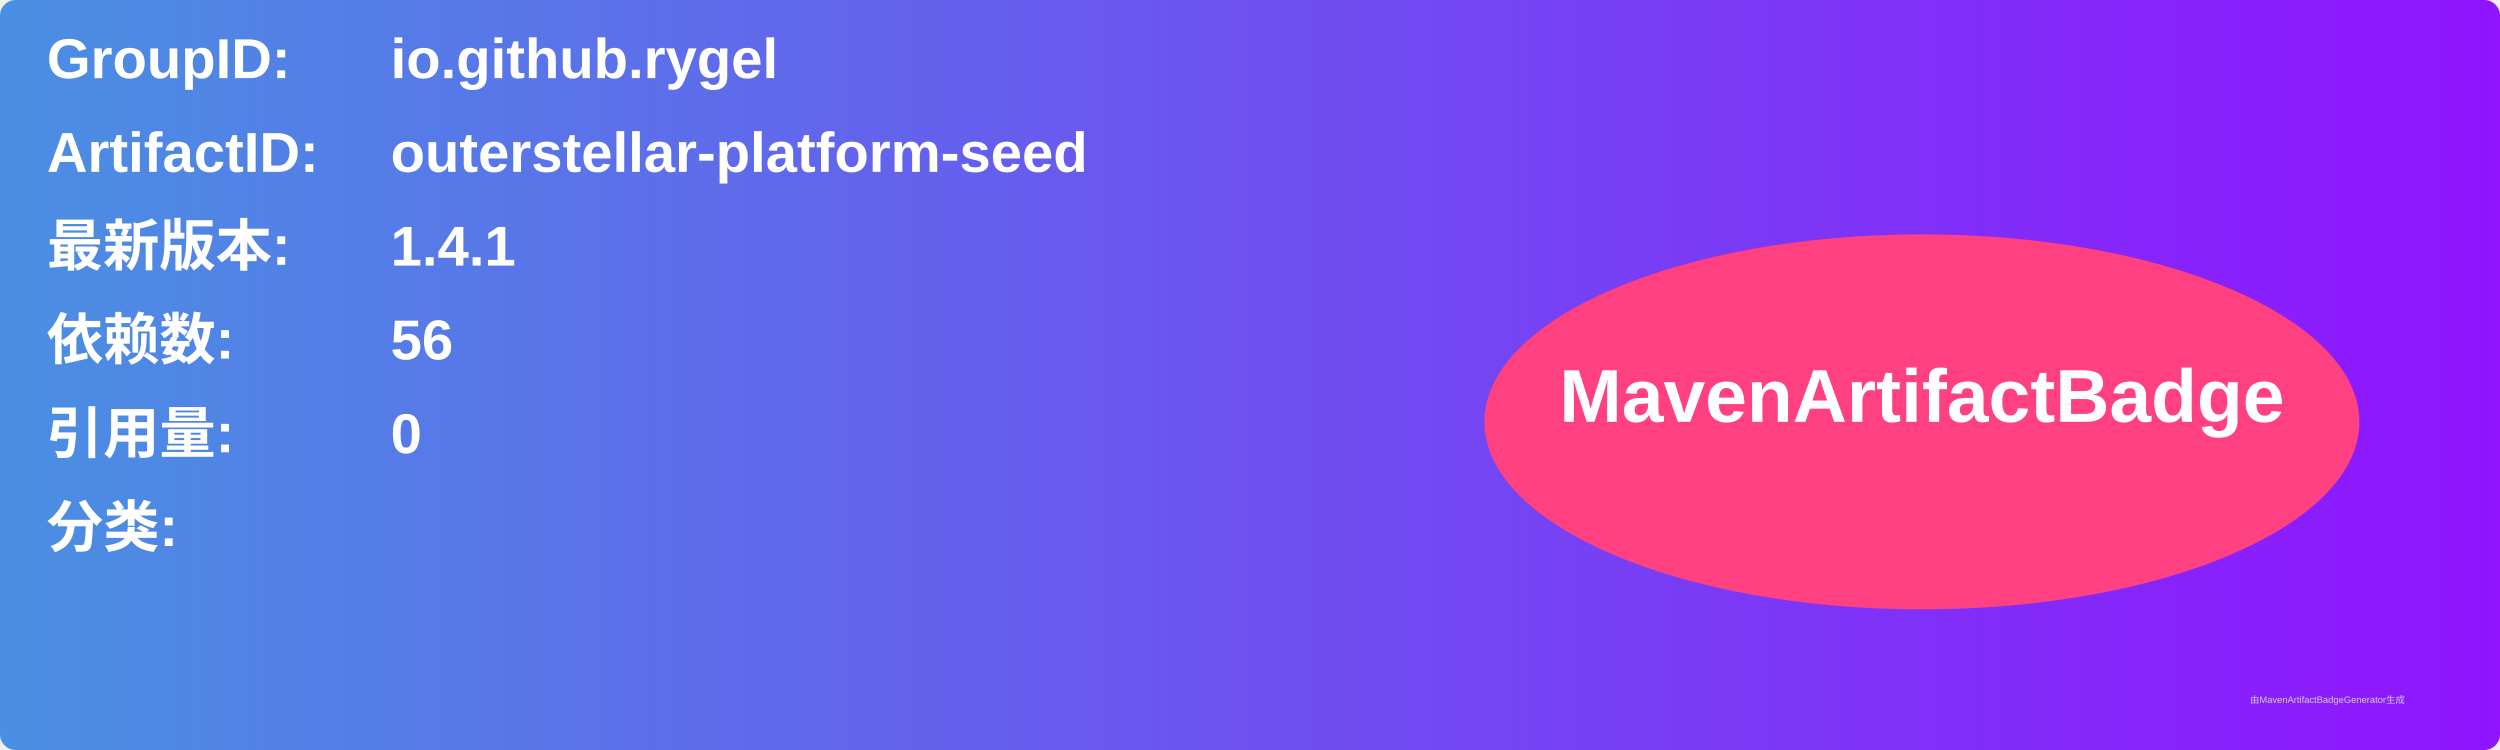
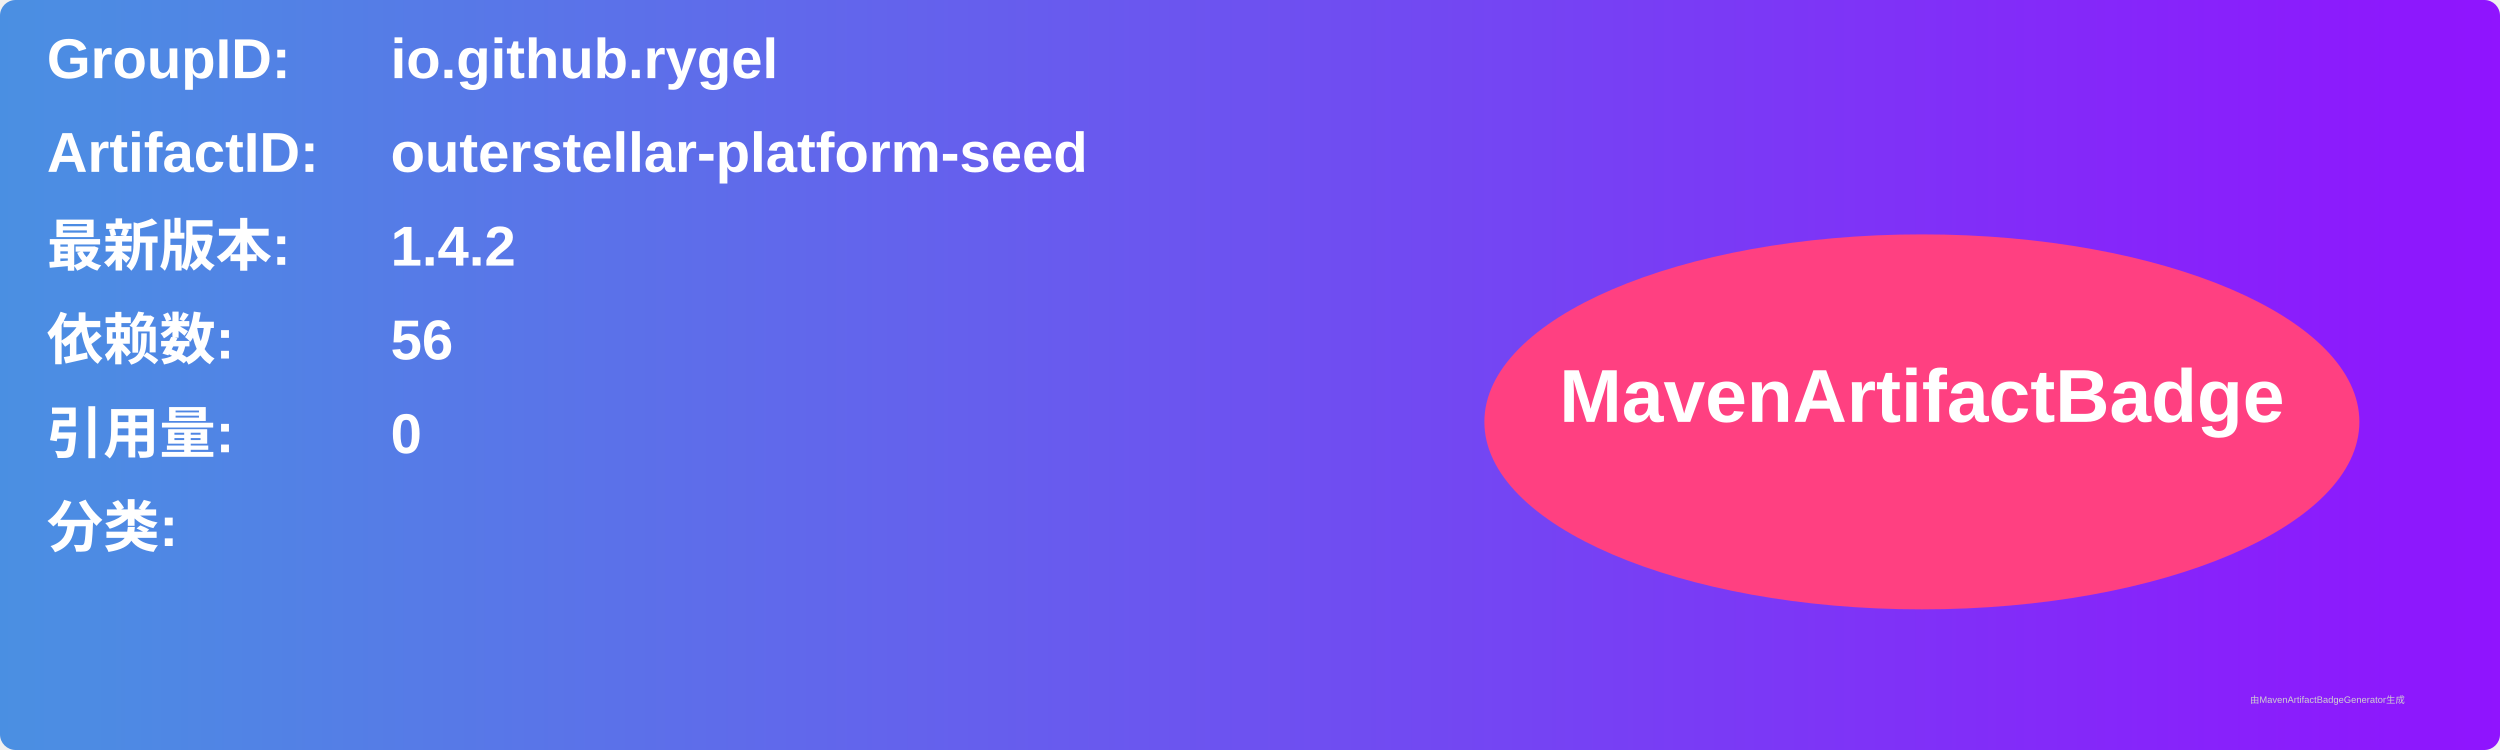
<svg xmlns="http://www.w3.org/2000/svg" width="800" height="240" viewBox="0 0 800 240">
  <linearGradient id="grad" x1="0%" y1="0%" x2="100%" y2="0%">
    <stop offset="0%" stop-color="#4a90e2" />
    <stop offset="100%" stop-color="#9013fe" />
  </linearGradient>
  <rect width="100%" height="100%" rx="5" ry="5" fill="url(#grad)" />
  <g transform="translate(15, 15)">
    <text x="0" y="10" font-family="Arial" font-size="18" fill="white" font-weight="bold" width="260">GroupID:</text>
    <text x="110" y="10" font-family="Arial" font-size="18" fill="white" font-weight="bold" width="460">io.github.rygel</text>
    <text x="0" y="40" font-family="Arial" font-size="18" fill="white" font-weight="bold" width="260">ArtifactID:</text>
    <text x="110" y="40" font-family="Arial" font-size="18" fill="white" font-weight="bold" width="460">outerstellar-platform-seed</text>
    <text x="0" y="70" font-family="Arial" font-size="18" fill="white" font-weight="bold">最新版本:</text>
    <text x="110" y="70" font-family="Arial" font-size="18" fill="white" font-weight="bold">
-       <tspan font-weight="bold">1.4.1</tspan>
+       <tspan font-weight="bold">1.4.2</tspan>
    </text>
    <text x="0" y="100" font-family="Arial" font-size="18" fill="white" font-weight="bold">依赖数: </text>
    <text x="110" y="100" font-family="Arial" font-size="18" fill="white">
      <tspan font-weight="bold">56</tspan>
    </text>
    <text x="0" y="130" font-family="Arial" font-size="18" fill="white" font-weight="bold">引用量: </text>
    <text x="110" y="130" font-family="Arial" font-size="18" fill="white">
      <tspan font-weight="bold">0</tspan>
    </text>
    <text x="0" y="160" font-family="Arial" font-size="18" fill="white" font-weight="bold">分类:</text>
    <text x="10" y="190" font-family="Arial" font-size="10" fill="white">
      <tspan font-weight="bold" />
    </text>
    <ellipse cx="600" cy="120" rx="140" ry="60" fill="#ff4081" />
    <text x="600" y="120" text-anchor="middle" font-family="Arial" font-size="24" fill="white" font-weight="bold">MavenArtifactBadge</text>
  </g>
  <text x="720" y="225" font-family="Arial" font-size="3" fill="#d0d0d0">由MavenArtifactBadgeGenerator生成</text>
</svg>
